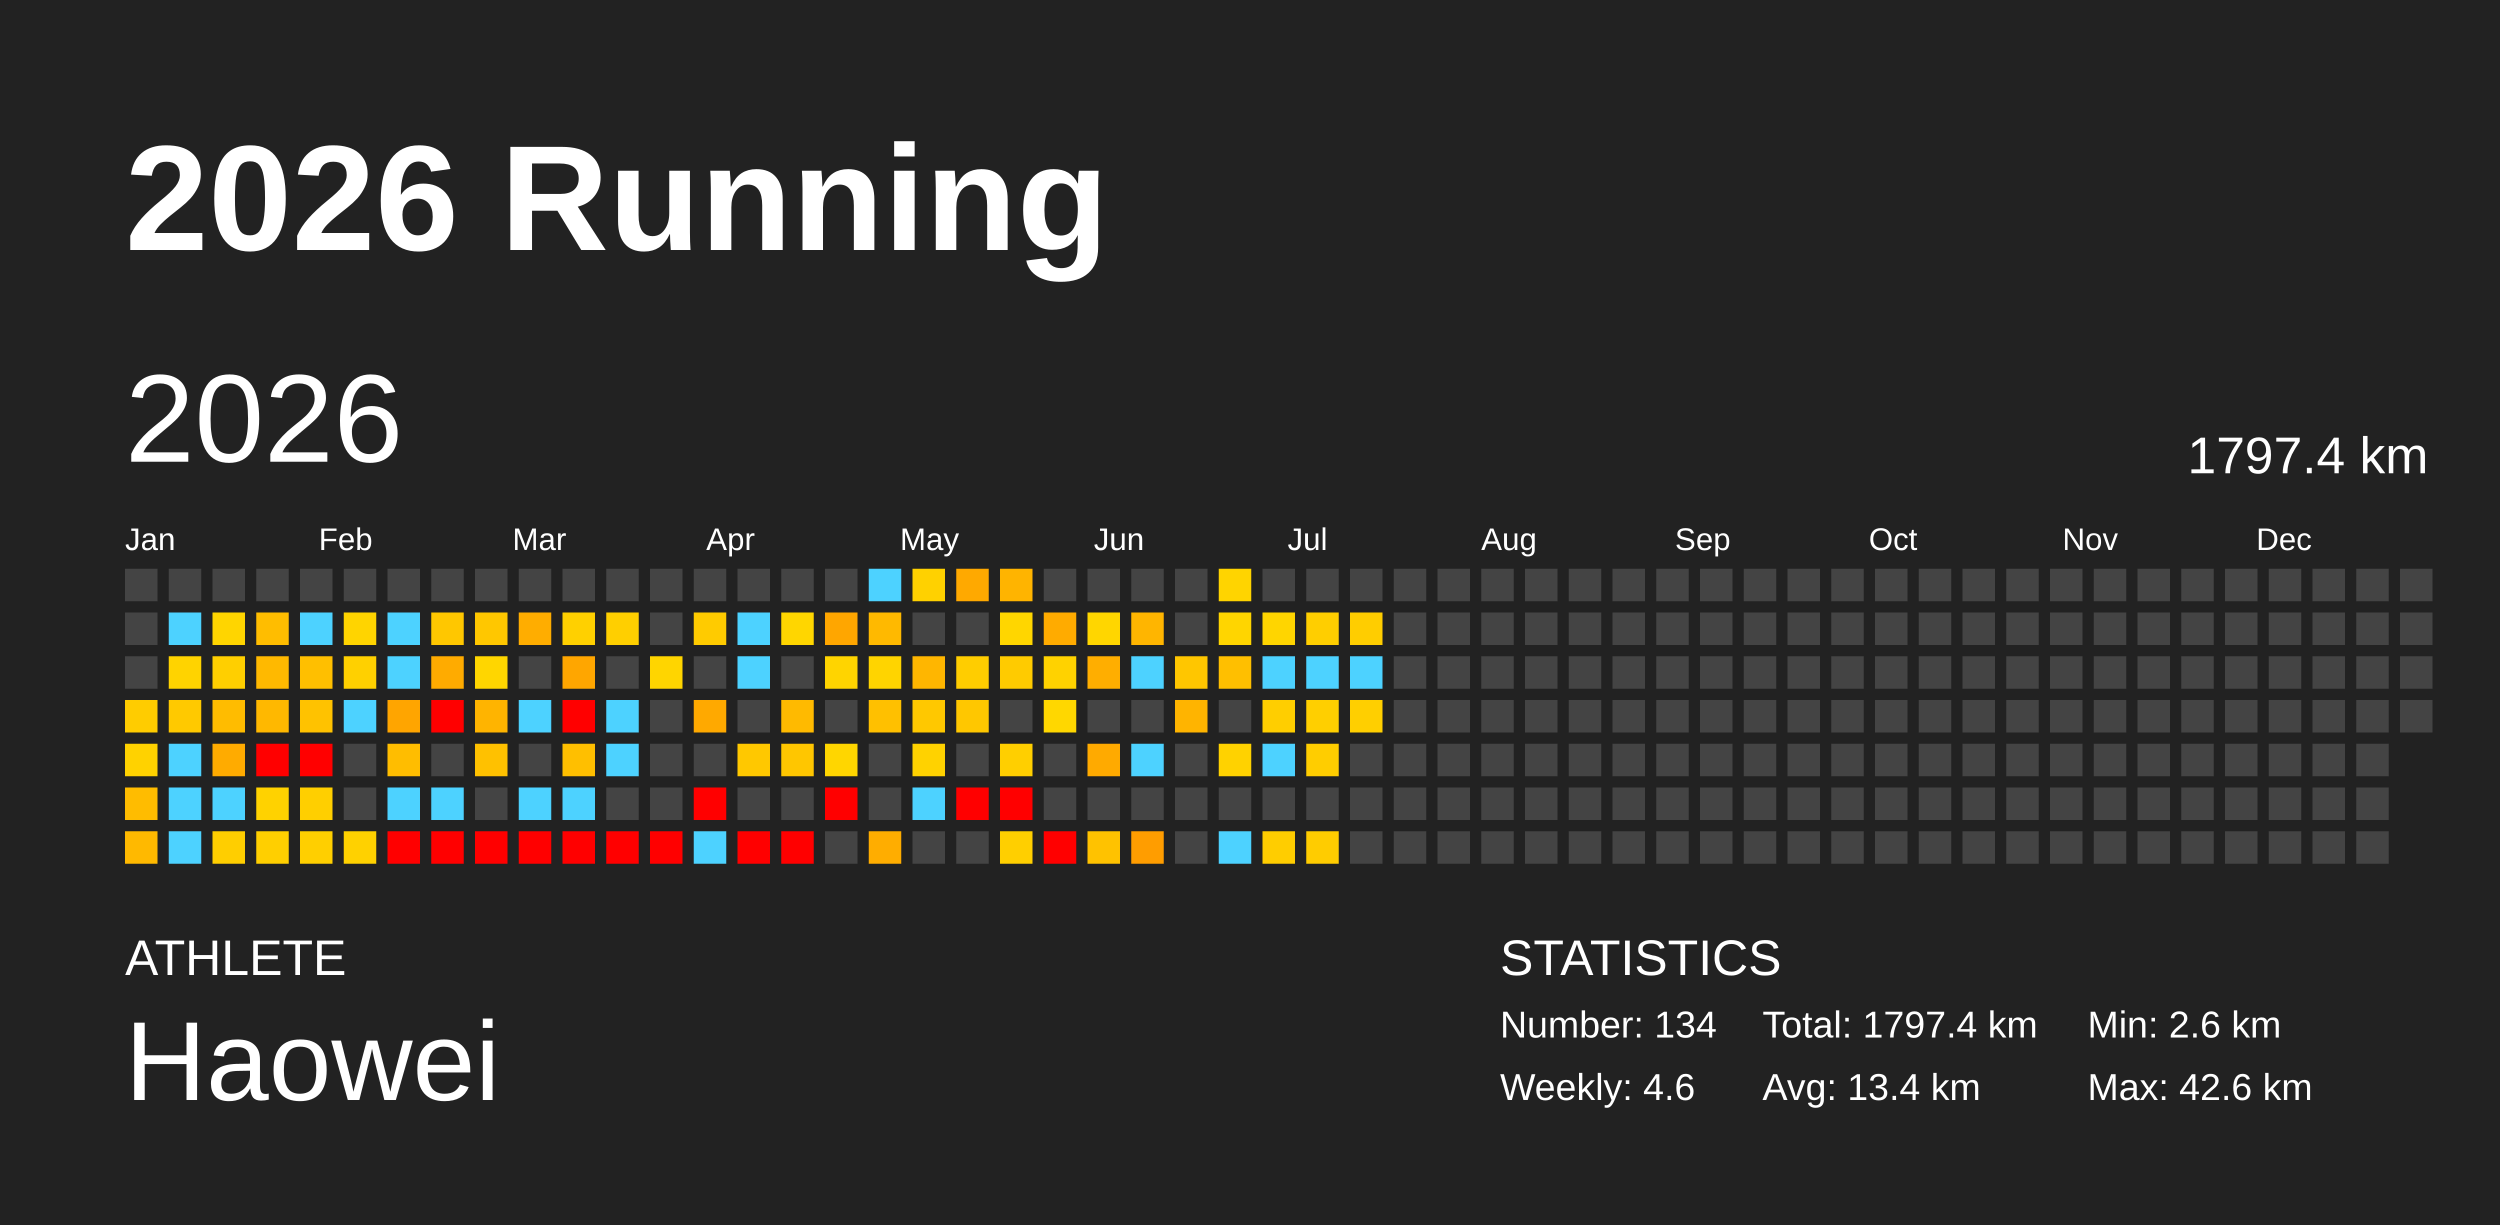
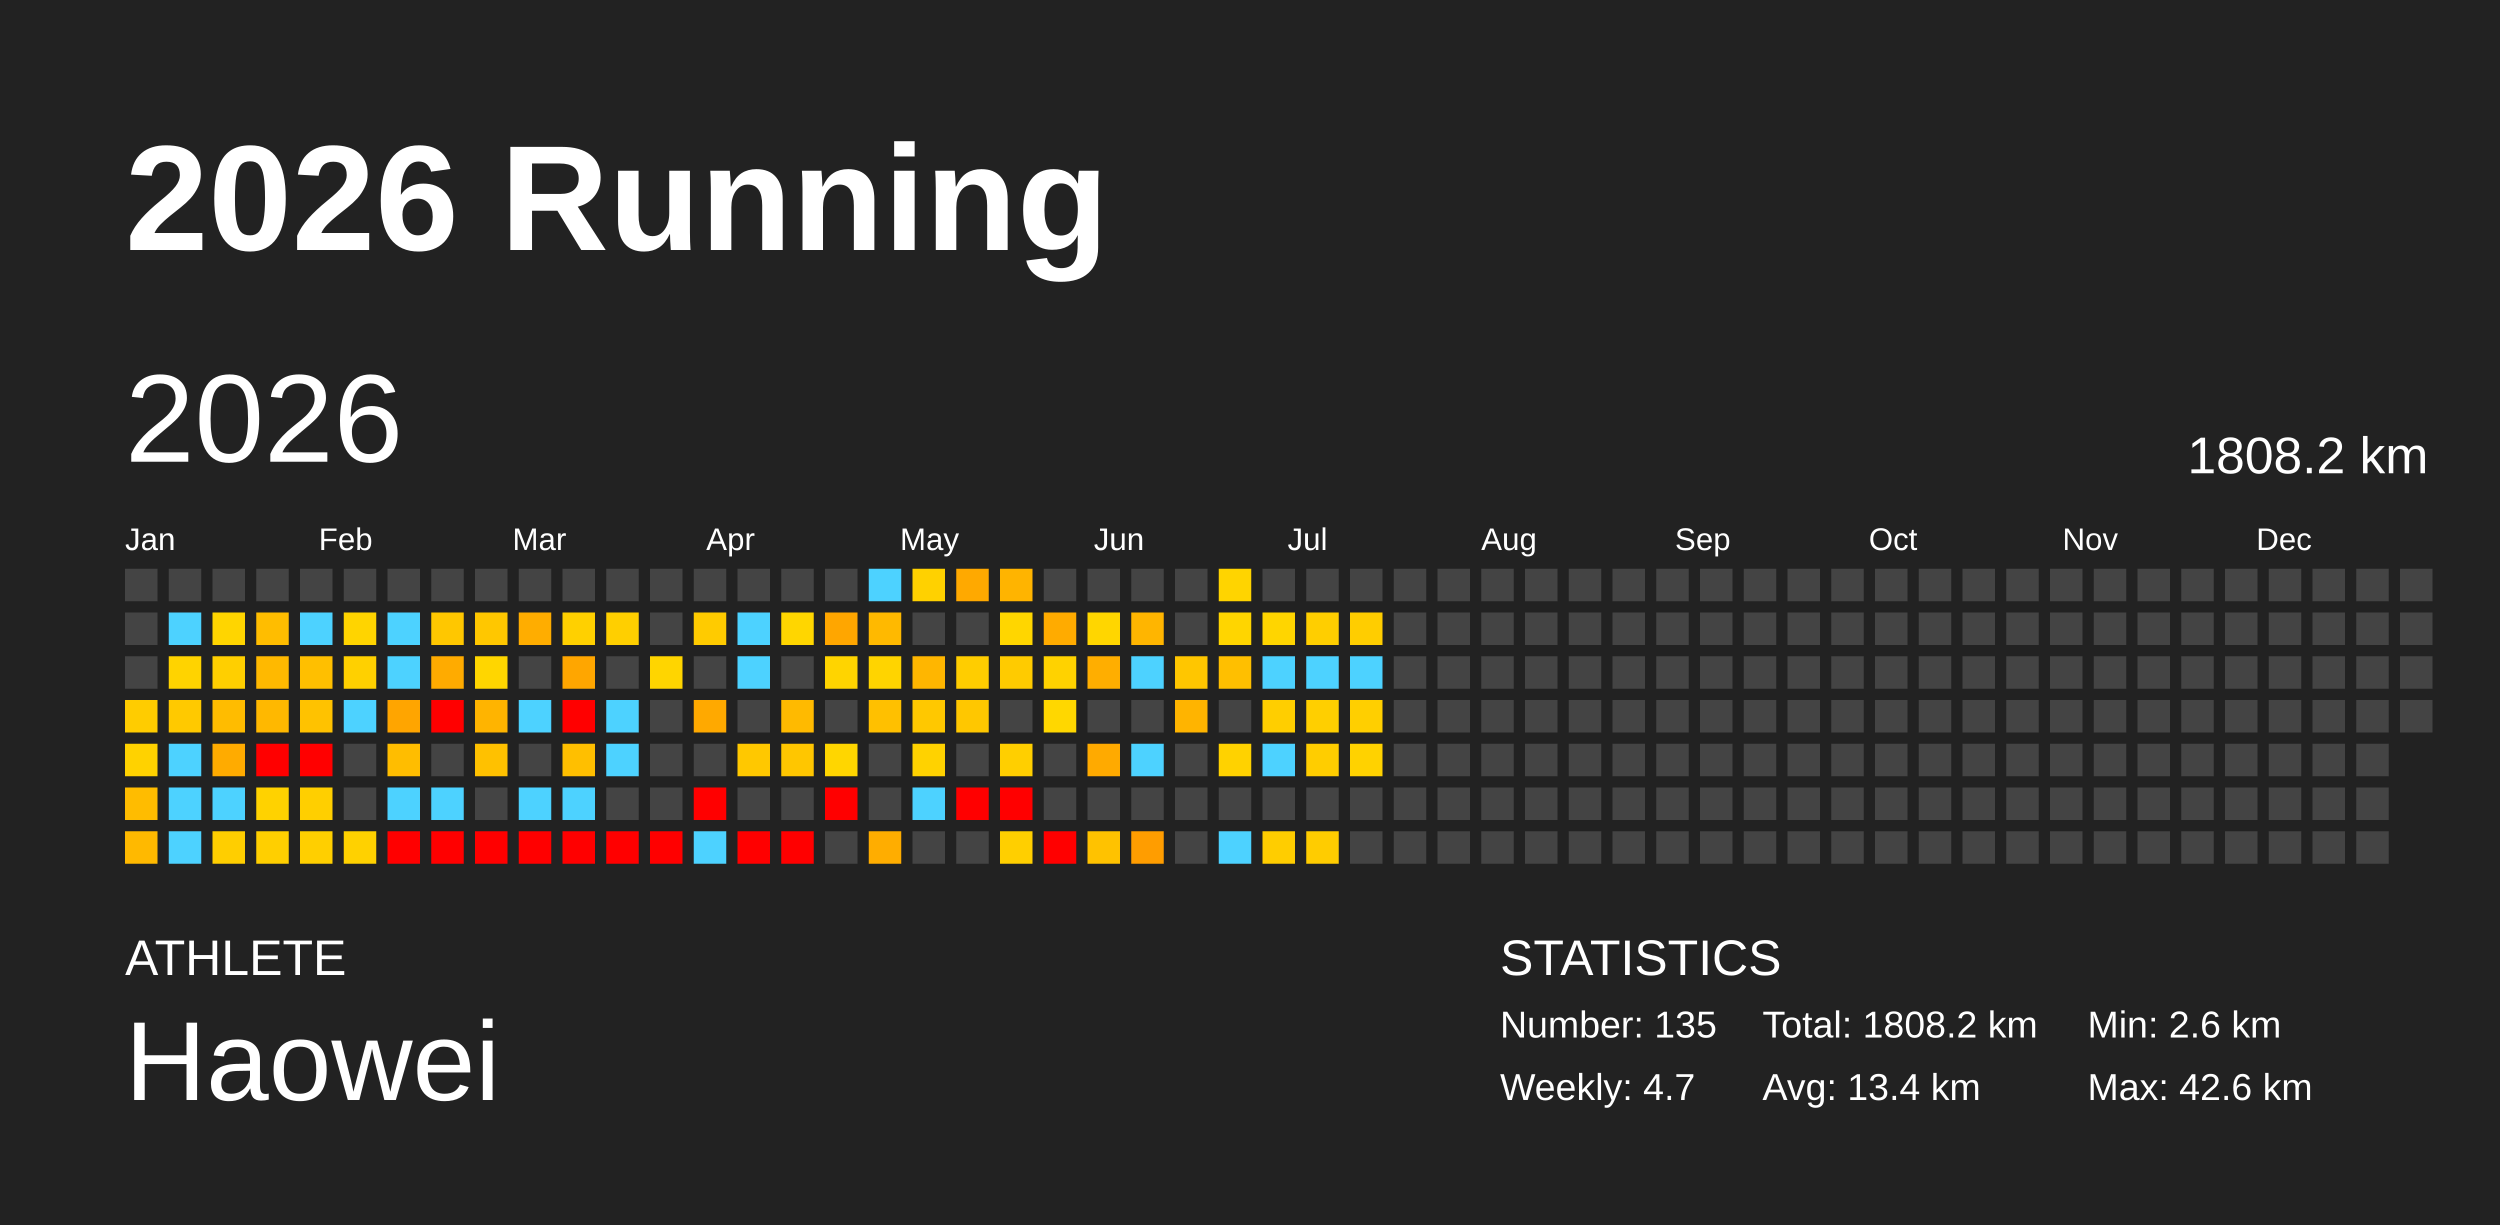
<svg xmlns="http://www.w3.org/2000/svg" baseProfile="full" height="98mm" version="1.1" viewBox="0,0,200,98" width="200mm">
  <defs />
  <rect fill="#222222" height="98" width="200" x="0" y="0" />
  <text fill="#FFFFFF" style="font-size:12px; font-family:Arial; font-weight:bold;" x="10" y="20">2026 Running</text>
  <text fill="#FFFFFF" style="font-size:4px; font-family:Arial" x="10" y="78">ATHLETE</text>
  <text fill="#FFFFFF" style="font-size:9px; font-family:Arial" x="10" y="88">Haowei</text>
  <text fill="#FFFFFF" style="font-size:4px; font-family:Arial" x="120" y="78">STATISTICS</text>
-   <text fill="#FFFFFF" style="font-size:3px; font-family:Arial" x="120" y="83">Number: 134</text>
-   <text fill="#FFFFFF" style="font-size:3px; font-family:Arial" x="120" y="88">Weekly: 4.6</text>
-   <text fill="#FFFFFF" style="font-size:3px; font-family:Arial" x="141" y="83">Total: 1797.4 km</text>
+   <text fill="#FFFFFF" style="font-size:3px; font-family:Arial" x="120" y="83">Number: 135</text>
+   <text fill="#FFFFFF" style="font-size:3px; font-family:Arial" x="120" y="88">Weekly: 4.7</text>
+   <text fill="#FFFFFF" style="font-size:3px; font-family:Arial" x="141" y="83">Total: 1808.2 km</text>
  <text fill="#FFFFFF" style="font-size:3px; font-family:Arial" x="141" y="88">Avg: 13.4 km</text>
  <text fill="#FFFFFF" style="font-size:3px; font-family:Arial" x="167" y="83">Min: 2.6 km</text>
  <text fill="#FFFFFF" style="font-size:3px; font-family:Arial" x="167" y="88">Max: 42.6 km</text>
  <text dominant-baseline="hanging" fill="#FFFFFF" style="font-size:10.0px; font-family:Arial;" x="10" y="30">2026</text>
-   <text dominant-baseline="hanging" fill="#FFFFFF" style="font-size:4.125px; font-family:Arial;" x="175" y="35">1797.4 km</text>
+   <text dominant-baseline="hanging" fill="#FFFFFF" style="font-size:4.125px; font-family:Arial;" x="175" y="35">1808.2 km</text>
  <text fill="#FFFFFF" style="font-size:2.5px; font-family:Arial" x="10.0" y="44">Jan</text>
  <text fill="#FFFFFF" style="font-size:2.5px; font-family:Arial" x="25.5" y="44">Feb</text>
  <text fill="#FFFFFF" style="font-size:2.5px; font-family:Arial" x="41.0" y="44">Mar</text>
  <text fill="#FFFFFF" style="font-size:2.5px; font-family:Arial" x="56.5" y="44">Apr</text>
  <text fill="#FFFFFF" style="font-size:2.5px; font-family:Arial" x="72.0" y="44">May</text>
  <text fill="#FFFFFF" style="font-size:2.5px; font-family:Arial" x="87.5" y="44">Jun</text>
  <text fill="#FFFFFF" style="font-size:2.5px; font-family:Arial" x="103.0" y="44">Jul</text>
  <text fill="#FFFFFF" style="font-size:2.5px; font-family:Arial" x="118.5" y="44">Aug</text>
  <text fill="#FFFFFF" style="font-size:2.5px; font-family:Arial" x="134.0" y="44">Sep</text>
  <text fill="#FFFFFF" style="font-size:2.5px; font-family:Arial" x="149.5" y="44">Oct</text>
  <text fill="#FFFFFF" style="font-size:2.5px; font-family:Arial" x="165.0" y="44">Nov</text>
  <text fill="#FFFFFF" style="font-size:2.5px; font-family:Arial" x="180.5" y="44">Dec</text>
  <rect fill="#444444" height="2.6" width="2.6" x="10.0" y="45.5" />
  <rect fill="#444444" height="2.6" width="2.6" x="10.0" y="49.0" />
  <rect fill="#444444" height="2.6" width="2.6" x="10.0" y="52.5" />
  <rect fill="#ffcc00" height="2.6" width="2.6" x="10.0" y="56.0" />
  <rect fill="#ffd200" height="2.6" width="2.6" x="10.0" y="59.5" />
  <rect fill="#ffbc00" height="2.6" width="2.6" x="10.0" y="63.0" />
  <rect fill="#ffb900" height="2.6" width="2.6" x="10.0" y="66.5" />
  <rect fill="#444444" height="2.6" width="2.6" x="13.5" y="45.5" />
  <rect fill="#4dd2ff" height="2.6" width="2.6" x="13.5" y="49.0" />
  <rect fill="#ffd300" height="2.6" width="2.6" x="13.5" y="52.5" />
  <rect fill="#ffc900" height="2.6" width="2.6" x="13.5" y="56.0" />
  <rect fill="#4dd2ff" height="2.6" width="2.6" x="13.5" y="59.5" />
  <rect fill="#4dd2ff" height="2.6" width="2.6" x="13.5" y="63.0" />
  <rect fill="#4dd2ff" height="2.6" width="2.6" x="13.5" y="66.5" />
  <rect fill="#444444" height="2.6" width="2.6" x="17.0" y="45.5" />
  <rect fill="#ffd500" height="2.6" width="2.6" x="17.0" y="49.0" />
  <rect fill="#ffcf00" height="2.6" width="2.6" x="17.0" y="52.5" />
  <rect fill="#ffbc00" height="2.6" width="2.6" x="17.0" y="56.0" />
  <rect fill="#ffab00" height="2.6" width="2.6" x="17.0" y="59.5" />
  <rect fill="#4dd2ff" height="2.6" width="2.6" x="17.0" y="63.0" />
  <rect fill="#ffce00" height="2.6" width="2.6" x="17.0" y="66.5" />
  <rect fill="#444444" height="2.6" width="2.6" x="20.5" y="45.5" />
  <rect fill="#ffbd00" height="2.6" width="2.6" x="20.5" y="49.0" />
  <rect fill="#ffb900" height="2.6" width="2.6" x="20.5" y="52.5" />
  <rect fill="#ffb800" height="2.6" width="2.6" x="20.5" y="56.0" />
  <rect fill="red" height="2.6" width="2.6" x="20.5" y="59.5" />
  <rect fill="#ffd200" height="2.6" width="2.6" x="20.5" y="63.0" />
  <rect fill="#ffcf00" height="2.6" width="2.6" x="20.5" y="66.5" />
  <rect fill="#444444" height="2.6" width="2.6" x="24.0" y="45.5" />
  <rect fill="#4dd2ff" height="2.6" width="2.6" x="24.0" y="49.0" />
  <rect fill="#ffbf00" height="2.6" width="2.6" x="24.0" y="52.5" />
  <rect fill="#ffc200" height="2.6" width="2.6" x="24.0" y="56.0" />
  <rect fill="red" height="2.6" width="2.6" x="24.0" y="59.5" />
  <rect fill="#ffcf00" height="2.6" width="2.6" x="24.0" y="63.0" />
  <rect fill="#ffcf00" height="2.6" width="2.6" x="24.0" y="66.5" />
  <rect fill="#444444" height="2.6" width="2.6" x="27.5" y="45.5" />
  <rect fill="#ffd400" height="2.6" width="2.6" x="27.5" y="49.0" />
  <rect fill="#ffd000" height="2.6" width="2.6" x="27.5" y="52.5" />
  <rect fill="#4dd2ff" height="2.6" width="2.6" x="27.5" y="56.0" />
  <rect fill="#444444" height="2.6" width="2.6" x="27.5" y="59.5" />
  <rect fill="#444444" height="2.6" width="2.6" x="27.5" y="63.0" />
  <rect fill="#ffd100" height="2.6" width="2.6" x="27.5" y="66.5" />
  <rect fill="#444444" height="2.6" width="2.6" x="31.0" y="45.5" />
  <rect fill="#4dd2ff" height="2.6" width="2.6" x="31.0" y="49.0" />
  <rect fill="#4dd2ff" height="2.6" width="2.6" x="31.0" y="52.5" />
  <rect fill="#ffa500" height="2.6" width="2.6" x="31.0" y="56.0" />
  <rect fill="#ffbd00" height="2.6" width="2.6" x="31.0" y="59.5" />
  <rect fill="#4dd2ff" height="2.6" width="2.6" x="31.0" y="63.0" />
  <rect fill="red" height="2.6" width="2.6" x="31.0" y="66.5" />
  <rect fill="#444444" height="2.6" width="2.6" x="34.5" y="45.5" />
  <rect fill="#ffc700" height="2.6" width="2.6" x="34.5" y="49.0" />
  <rect fill="#ffab00" height="2.6" width="2.6" x="34.5" y="52.5" />
  <rect fill="red" height="2.6" width="2.6" x="34.5" y="56.0" />
  <rect fill="#444444" height="2.6" width="2.6" x="34.5" y="59.5" />
  <rect fill="#4dd2ff" height="2.6" width="2.6" x="34.5" y="63.0" />
  <rect fill="red" height="2.6" width="2.6" x="34.5" y="66.5" />
  <rect fill="#444444" height="2.6" width="2.6" x="38.0" y="45.5" />
  <rect fill="#ffc700" height="2.6" width="2.6" x="38.0" y="49.0" />
  <rect fill="#ffd600" height="2.6" width="2.6" x="38.0" y="52.5" />
  <rect fill="#ffb400" height="2.6" width="2.6" x="38.0" y="56.0" />
  <rect fill="#ffc100" height="2.6" width="2.6" x="38.0" y="59.5" />
  <rect fill="#444444" height="2.6" width="2.6" x="38.0" y="63.0" />
  <rect fill="red" height="2.6" width="2.6" x="38.0" y="66.5" />
  <rect fill="#444444" height="2.6" width="2.6" x="41.5" y="45.5" />
  <rect fill="#ffad00" height="2.6" width="2.6" x="41.5" y="49.0" />
  <rect fill="#444444" height="2.6" width="2.6" x="41.5" y="52.5" />
  <rect fill="#4dd2ff" height="2.6" width="2.6" x="41.5" y="56.0" />
  <rect fill="#444444" height="2.6" width="2.6" x="41.5" y="59.5" />
  <rect fill="#4dd2ff" height="2.6" width="2.6" x="41.5" y="63.0" />
  <rect fill="red" height="2.6" width="2.6" x="41.5" y="66.5" />
  <rect fill="#444444" height="2.6" width="2.6" x="45.0" y="45.5" />
  <rect fill="#ffd000" height="2.6" width="2.6" x="45.0" y="49.0" />
  <rect fill="#ffa600" height="2.6" width="2.6" x="45.0" y="52.5" />
  <rect fill="red" height="2.6" width="2.6" x="45.0" y="56.0" />
  <rect fill="#ffbf00" height="2.6" width="2.6" x="45.0" y="59.5" />
  <rect fill="#4dd2ff" height="2.6" width="2.6" x="45.0" y="63.0" />
  <rect fill="red" height="2.6" width="2.6" x="45.0" y="66.5" />
  <rect fill="#444444" height="2.6" width="2.6" x="48.5" y="45.5" />
  <rect fill="#ffcf00" height="2.6" width="2.6" x="48.5" y="49.0" />
  <rect fill="#444444" height="2.6" width="2.6" x="48.5" y="52.5" />
  <rect fill="#4dd2ff" height="2.6" width="2.6" x="48.5" y="56.0" />
  <rect fill="#4dd2ff" height="2.6" width="2.6" x="48.5" y="59.5" />
  <rect fill="#444444" height="2.6" width="2.6" x="48.5" y="63.0" />
  <rect fill="red" height="2.6" width="2.6" x="48.5" y="66.5" />
  <rect fill="#444444" height="2.6" width="2.6" x="52.0" y="45.5" />
  <rect fill="#444444" height="2.6" width="2.6" x="52.0" y="49.0" />
  <rect fill="#ffd500" height="2.6" width="2.6" x="52.0" y="52.5" />
  <rect fill="#444444" height="2.6" width="2.6" x="52.0" y="56.0" />
  <rect fill="#444444" height="2.6" width="2.6" x="52.0" y="59.5" />
  <rect fill="#444444" height="2.6" width="2.6" x="52.0" y="63.0" />
  <rect fill="red" height="2.6" width="2.6" x="52.0" y="66.5" />
  <rect fill="#444444" height="2.6" width="2.6" x="55.5" y="45.5" />
  <rect fill="#ffcb00" height="2.6" width="2.6" x="55.5" y="49.0" />
  <rect fill="#444444" height="2.6" width="2.6" x="55.5" y="52.5" />
  <rect fill="#ffa900" height="2.6" width="2.6" x="55.5" y="56.0" />
  <rect fill="#444444" height="2.6" width="2.6" x="55.5" y="59.5" />
  <rect fill="red" height="2.6" width="2.6" x="55.5" y="63.0" />
  <rect fill="#4dd2ff" height="2.6" width="2.6" x="55.5" y="66.5" />
  <rect fill="#444444" height="2.6" width="2.6" x="59.0" y="45.5" />
  <rect fill="#4dd2ff" height="2.6" width="2.6" x="59.0" y="49.0" />
  <rect fill="#4dd2ff" height="2.6" width="2.6" x="59.0" y="52.5" />
  <rect fill="#444444" height="2.6" width="2.6" x="59.0" y="56.0" />
  <rect fill="#ffc800" height="2.6" width="2.6" x="59.0" y="59.5" />
  <rect fill="#444444" height="2.6" width="2.6" x="59.0" y="63.0" />
  <rect fill="red" height="2.6" width="2.6" x="59.0" y="66.5" />
  <rect fill="#444444" height="2.6" width="2.6" x="62.5" y="45.5" />
  <rect fill="#ffd600" height="2.6" width="2.6" x="62.5" y="49.0" />
  <rect fill="#444444" height="2.6" width="2.6" x="62.5" y="52.5" />
  <rect fill="#ffba00" height="2.6" width="2.6" x="62.5" y="56.0" />
  <rect fill="#ffc600" height="2.6" width="2.6" x="62.5" y="59.5" />
  <rect fill="#444444" height="2.6" width="2.6" x="62.5" y="63.0" />
  <rect fill="red" height="2.6" width="2.6" x="62.5" y="66.5" />
  <rect fill="#444444" height="2.6" width="2.6" x="66.0" y="45.5" />
  <rect fill="#ffa600" height="2.6" width="2.6" x="66.0" y="49.0" />
  <rect fill="#ffd400" height="2.6" width="2.6" x="66.0" y="52.5" />
  <rect fill="#444444" height="2.6" width="2.6" x="66.0" y="56.0" />
  <rect fill="#ffd600" height="2.6" width="2.6" x="66.0" y="59.5" />
  <rect fill="red" height="2.6" width="2.6" x="66.0" y="63.0" />
  <rect fill="#444444" height="2.6" width="2.6" x="66.0" y="66.5" />
  <rect fill="#4dd2ff" height="2.6" width="2.6" x="69.5" y="45.5" />
  <rect fill="#ffb900" height="2.6" width="2.6" x="69.5" y="49.0" />
  <rect fill="#ffd400" height="2.6" width="2.6" x="69.5" y="52.5" />
  <rect fill="#ffc000" height="2.6" width="2.6" x="69.5" y="56.0" />
  <rect fill="#444444" height="2.6" width="2.6" x="69.5" y="59.5" />
  <rect fill="#444444" height="2.6" width="2.6" x="69.5" y="63.0" />
  <rect fill="#ffad00" height="2.6" width="2.6" x="69.5" y="66.5" />
  <rect fill="#ffd100" height="2.6" width="2.6" x="73.0" y="45.5" />
  <rect fill="#444444" height="2.6" width="2.6" x="73.0" y="49.0" />
  <rect fill="#ffb600" height="2.6" width="2.6" x="73.0" y="52.5" />
  <rect fill="#ffc800" height="2.6" width="2.6" x="73.0" y="56.0" />
  <rect fill="#ffd200" height="2.6" width="2.6" x="73.0" y="59.5" />
  <rect fill="#4dd2ff" height="2.6" width="2.6" x="73.0" y="63.0" />
  <rect fill="#444444" height="2.6" width="2.6" x="73.0" y="66.5" />
  <rect fill="#ffa900" height="2.6" width="2.6" x="76.5" y="45.5" />
  <rect fill="#444444" height="2.6" width="2.6" x="76.5" y="49.0" />
  <rect fill="#ffcd00" height="2.6" width="2.6" x="76.5" y="52.5" />
  <rect fill="#ffc700" height="2.6" width="2.6" x="76.5" y="56.0" />
  <rect fill="#444444" height="2.6" width="2.6" x="76.5" y="59.5" />
  <rect fill="red" height="2.6" width="2.6" x="76.5" y="63.0" />
  <rect fill="#444444" height="2.6" width="2.6" x="76.5" y="66.5" />
  <rect fill="#ffb400" height="2.6" width="2.6" x="80.0" y="45.5" />
  <rect fill="#ffd600" height="2.6" width="2.6" x="80.0" y="49.0" />
  <rect fill="#ffcb00" height="2.6" width="2.6" x="80.0" y="52.5" />
  <rect fill="#444444" height="2.6" width="2.6" x="80.0" y="56.0" />
  <rect fill="#ffcf00" height="2.6" width="2.6" x="80.0" y="59.5" />
  <rect fill="red" height="2.6" width="2.6" x="80.0" y="63.0" />
  <rect fill="#ffcf00" height="2.6" width="2.6" x="80.0" y="66.5" />
  <rect fill="#444444" height="2.6" width="2.6" x="83.5" y="45.5" />
  <rect fill="#ffab00" height="2.6" width="2.6" x="83.5" y="49.0" />
  <rect fill="#ffd200" height="2.6" width="2.6" x="83.5" y="52.5" />
  <rect fill="#ffd700" height="2.6" width="2.6" x="83.5" y="56.0" />
  <rect fill="#444444" height="2.6" width="2.6" x="83.5" y="59.5" />
  <rect fill="#444444" height="2.6" width="2.6" x="83.5" y="63.0" />
  <rect fill="red" height="2.6" width="2.6" x="83.5" y="66.5" />
  <rect fill="#444444" height="2.6" width="2.6" x="87.0" y="45.5" />
  <rect fill="#ffd600" height="2.6" width="2.6" x="87.0" y="49.0" />
  <rect fill="#ffae00" height="2.6" width="2.6" x="87.0" y="52.5" />
  <rect fill="#444444" height="2.6" width="2.6" x="87.0" y="56.0" />
  <rect fill="#ffaa00" height="2.6" width="2.6" x="87.0" y="59.5" />
  <rect fill="#444444" height="2.6" width="2.6" x="87.0" y="63.0" />
  <rect fill="#ffc200" height="2.6" width="2.6" x="87.0" y="66.5" />
  <rect fill="#444444" height="2.6" width="2.6" x="90.5" y="45.5" />
  <rect fill="#ffb500" height="2.6" width="2.6" x="90.5" y="49.0" />
  <rect fill="#4dd2ff" height="2.6" width="2.6" x="90.5" y="52.5" />
  <rect fill="#444444" height="2.6" width="2.6" x="90.5" y="56.0" />
  <rect fill="#4dd2ff" height="2.6" width="2.6" x="90.5" y="59.5" />
  <rect fill="#444444" height="2.6" width="2.6" x="90.5" y="63.0" />
  <rect fill="#ff9d00" height="2.6" width="2.6" x="90.5" y="66.5" />
  <rect fill="#444444" height="2.6" width="2.6" x="94.0" y="45.5" />
  <rect fill="#444444" height="2.6" width="2.6" x="94.0" y="49.0" />
  <rect fill="#ffc600" height="2.6" width="2.6" x="94.0" y="52.5" />
  <rect fill="#ffb400" height="2.6" width="2.6" x="94.0" y="56.0" />
  <rect fill="#444444" height="2.6" width="2.6" x="94.0" y="59.5" />
  <rect fill="#444444" height="2.6" width="2.6" x="94.0" y="63.0" />
  <rect fill="#444444" height="2.6" width="2.6" x="94.0" y="66.5" />
  <rect fill="#ffd400" height="2.6" width="2.6" x="97.5" y="45.5" />
  <rect fill="#ffd500" height="2.6" width="2.6" x="97.5" y="49.0" />
  <rect fill="#ffbf00" height="2.6" width="2.6" x="97.5" y="52.5" />
  <rect fill="#444444" height="2.6" width="2.6" x="97.5" y="56.0" />
  <rect fill="#ffd200" height="2.6" width="2.6" x="97.5" y="59.5" />
  <rect fill="#444444" height="2.6" width="2.6" x="97.5" y="63.0" />
  <rect fill="#4dd2ff" height="2.6" width="2.6" x="97.5" y="66.5" />
  <rect fill="#444444" height="2.6" width="2.6" x="101.0" y="45.5" />
  <rect fill="#ffd500" height="2.6" width="2.6" x="101.0" y="49.0" />
  <rect fill="#4dd2ff" height="2.6" width="2.6" x="101.0" y="52.5" />
  <rect fill="#ffce00" height="2.6" width="2.6" x="101.0" y="56.0" />
  <rect fill="#4dd2ff" height="2.6" width="2.6" x="101.0" y="59.5" />
  <rect fill="#444444" height="2.6" width="2.6" x="101.0" y="63.0" />
  <rect fill="#ffcd00" height="2.6" width="2.6" x="101.0" y="66.5" />
  <rect fill="#444444" height="2.6" width="2.6" x="104.5" y="45.5" />
  <rect fill="#ffce00" height="2.6" width="2.6" x="104.5" y="49.0" />
  <rect fill="#4dd2ff" height="2.6" width="2.6" x="104.5" y="52.5" />
  <rect fill="#ffcf00" height="2.6" width="2.6" x="104.5" y="56.0" />
  <rect fill="#ffcd00" height="2.6" width="2.6" x="104.5" y="59.5" />
  <rect fill="#444444" height="2.6" width="2.6" x="104.5" y="63.0" />
  <rect fill="#ffcc00" height="2.6" width="2.6" x="104.5" y="66.5" />
  <rect fill="#444444" height="2.6" width="2.6" x="108.0" y="45.5" />
  <rect fill="#ffcd00" height="2.6" width="2.6" x="108.0" y="49.0" />
  <rect fill="#4dd2ff" height="2.6" width="2.6" x="108.0" y="52.5" />
  <rect fill="#ffcf00" height="2.6" width="2.6" x="108.0" y="56.0" />
-   <rect fill="#444444" height="2.6" width="2.6" x="108.0" y="59.5" />
+   <rect fill="#ffd200" height="2.6" width="2.6" x="108.0" y="59.5" />
  <rect fill="#444444" height="2.6" width="2.6" x="108.0" y="63.0" />
  <rect fill="#444444" height="2.6" width="2.6" x="108.0" y="66.5" />
  <rect fill="#444444" height="2.6" width="2.6" x="111.5" y="45.5" />
  <rect fill="#444444" height="2.6" width="2.6" x="111.5" y="49.0" />
  <rect fill="#444444" height="2.6" width="2.6" x="111.5" y="52.5" />
  <rect fill="#444444" height="2.6" width="2.6" x="111.5" y="56.0" />
  <rect fill="#444444" height="2.6" width="2.6" x="111.5" y="59.5" />
  <rect fill="#444444" height="2.6" width="2.6" x="111.5" y="63.0" />
  <rect fill="#444444" height="2.6" width="2.6" x="111.5" y="66.5" />
  <rect fill="#444444" height="2.6" width="2.6" x="115.0" y="45.5" />
  <rect fill="#444444" height="2.6" width="2.6" x="115.0" y="49.0" />
  <rect fill="#444444" height="2.6" width="2.6" x="115.0" y="52.5" />
  <rect fill="#444444" height="2.6" width="2.6" x="115.0" y="56.0" />
  <rect fill="#444444" height="2.6" width="2.6" x="115.0" y="59.5" />
  <rect fill="#444444" height="2.6" width="2.6" x="115.0" y="63.0" />
  <rect fill="#444444" height="2.6" width="2.6" x="115.0" y="66.5" />
  <rect fill="#444444" height="2.6" width="2.6" x="118.5" y="45.5" />
  <rect fill="#444444" height="2.6" width="2.6" x="118.5" y="49.0" />
  <rect fill="#444444" height="2.6" width="2.6" x="118.5" y="52.5" />
  <rect fill="#444444" height="2.6" width="2.6" x="118.5" y="56.0" />
  <rect fill="#444444" height="2.6" width="2.6" x="118.5" y="59.5" />
  <rect fill="#444444" height="2.6" width="2.6" x="118.5" y="63.0" />
  <rect fill="#444444" height="2.6" width="2.6" x="118.5" y="66.5" />
  <rect fill="#444444" height="2.6" width="2.6" x="122.0" y="45.5" />
  <rect fill="#444444" height="2.6" width="2.6" x="122.0" y="49.0" />
  <rect fill="#444444" height="2.6" width="2.6" x="122.0" y="52.5" />
  <rect fill="#444444" height="2.6" width="2.6" x="122.0" y="56.0" />
  <rect fill="#444444" height="2.6" width="2.6" x="122.0" y="59.5" />
  <rect fill="#444444" height="2.6" width="2.6" x="122.0" y="63.0" />
  <rect fill="#444444" height="2.6" width="2.6" x="122.0" y="66.5" />
  <rect fill="#444444" height="2.6" width="2.6" x="125.5" y="45.5" />
  <rect fill="#444444" height="2.6" width="2.6" x="125.5" y="49.0" />
  <rect fill="#444444" height="2.6" width="2.6" x="125.5" y="52.5" />
  <rect fill="#444444" height="2.6" width="2.6" x="125.5" y="56.0" />
  <rect fill="#444444" height="2.6" width="2.6" x="125.5" y="59.5" />
  <rect fill="#444444" height="2.6" width="2.6" x="125.5" y="63.0" />
  <rect fill="#444444" height="2.6" width="2.6" x="125.5" y="66.5" />
  <rect fill="#444444" height="2.6" width="2.6" x="129.0" y="45.5" />
  <rect fill="#444444" height="2.6" width="2.6" x="129.0" y="49.0" />
  <rect fill="#444444" height="2.6" width="2.6" x="129.0" y="52.5" />
  <rect fill="#444444" height="2.6" width="2.6" x="129.0" y="56.0" />
  <rect fill="#444444" height="2.6" width="2.6" x="129.0" y="59.5" />
  <rect fill="#444444" height="2.6" width="2.6" x="129.0" y="63.0" />
  <rect fill="#444444" height="2.6" width="2.6" x="129.0" y="66.5" />
  <rect fill="#444444" height="2.6" width="2.6" x="132.5" y="45.5" />
  <rect fill="#444444" height="2.6" width="2.6" x="132.5" y="49.0" />
  <rect fill="#444444" height="2.6" width="2.6" x="132.5" y="52.5" />
  <rect fill="#444444" height="2.6" width="2.6" x="132.5" y="56.0" />
  <rect fill="#444444" height="2.6" width="2.6" x="132.5" y="59.5" />
  <rect fill="#444444" height="2.6" width="2.6" x="132.5" y="63.0" />
  <rect fill="#444444" height="2.6" width="2.6" x="132.5" y="66.5" />
  <rect fill="#444444" height="2.6" width="2.6" x="136.0" y="45.5" />
  <rect fill="#444444" height="2.6" width="2.6" x="136.0" y="49.0" />
  <rect fill="#444444" height="2.6" width="2.6" x="136.0" y="52.5" />
  <rect fill="#444444" height="2.6" width="2.6" x="136.0" y="56.0" />
  <rect fill="#444444" height="2.6" width="2.6" x="136.0" y="59.5" />
  <rect fill="#444444" height="2.6" width="2.6" x="136.0" y="63.0" />
  <rect fill="#444444" height="2.6" width="2.6" x="136.0" y="66.5" />
  <rect fill="#444444" height="2.6" width="2.6" x="139.5" y="45.5" />
  <rect fill="#444444" height="2.6" width="2.6" x="139.5" y="49.0" />
  <rect fill="#444444" height="2.6" width="2.6" x="139.5" y="52.5" />
  <rect fill="#444444" height="2.6" width="2.6" x="139.5" y="56.0" />
  <rect fill="#444444" height="2.6" width="2.6" x="139.5" y="59.5" />
  <rect fill="#444444" height="2.6" width="2.6" x="139.5" y="63.0" />
  <rect fill="#444444" height="2.6" width="2.6" x="139.5" y="66.5" />
  <rect fill="#444444" height="2.6" width="2.6" x="143.0" y="45.5" />
  <rect fill="#444444" height="2.6" width="2.6" x="143.0" y="49.0" />
  <rect fill="#444444" height="2.6" width="2.6" x="143.0" y="52.5" />
  <rect fill="#444444" height="2.6" width="2.6" x="143.0" y="56.0" />
  <rect fill="#444444" height="2.6" width="2.6" x="143.0" y="59.5" />
  <rect fill="#444444" height="2.6" width="2.6" x="143.0" y="63.0" />
  <rect fill="#444444" height="2.6" width="2.6" x="143.0" y="66.5" />
  <rect fill="#444444" height="2.6" width="2.6" x="146.5" y="45.5" />
  <rect fill="#444444" height="2.6" width="2.6" x="146.5" y="49.0" />
  <rect fill="#444444" height="2.6" width="2.6" x="146.5" y="52.5" />
  <rect fill="#444444" height="2.6" width="2.6" x="146.5" y="56.0" />
  <rect fill="#444444" height="2.6" width="2.6" x="146.5" y="59.5" />
  <rect fill="#444444" height="2.6" width="2.6" x="146.5" y="63.0" />
  <rect fill="#444444" height="2.6" width="2.6" x="146.5" y="66.5" />
  <rect fill="#444444" height="2.6" width="2.6" x="150.0" y="45.5" />
  <rect fill="#444444" height="2.6" width="2.6" x="150.0" y="49.0" />
  <rect fill="#444444" height="2.6" width="2.6" x="150.0" y="52.5" />
  <rect fill="#444444" height="2.6" width="2.6" x="150.0" y="56.0" />
  <rect fill="#444444" height="2.6" width="2.6" x="150.0" y="59.5" />
  <rect fill="#444444" height="2.6" width="2.6" x="150.0" y="63.0" />
  <rect fill="#444444" height="2.6" width="2.6" x="150.0" y="66.5" />
  <rect fill="#444444" height="2.6" width="2.6" x="153.5" y="45.5" />
  <rect fill="#444444" height="2.6" width="2.6" x="153.5" y="49.0" />
  <rect fill="#444444" height="2.6" width="2.6" x="153.5" y="52.5" />
  <rect fill="#444444" height="2.6" width="2.6" x="153.5" y="56.0" />
  <rect fill="#444444" height="2.6" width="2.6" x="153.5" y="59.5" />
  <rect fill="#444444" height="2.6" width="2.6" x="153.5" y="63.0" />
  <rect fill="#444444" height="2.6" width="2.6" x="153.5" y="66.5" />
  <rect fill="#444444" height="2.6" width="2.6" x="157.0" y="45.5" />
  <rect fill="#444444" height="2.6" width="2.6" x="157.0" y="49.0" />
  <rect fill="#444444" height="2.6" width="2.6" x="157.0" y="52.5" />
  <rect fill="#444444" height="2.6" width="2.6" x="157.0" y="56.0" />
  <rect fill="#444444" height="2.6" width="2.6" x="157.0" y="59.5" />
  <rect fill="#444444" height="2.6" width="2.6" x="157.0" y="63.0" />
  <rect fill="#444444" height="2.6" width="2.6" x="157.0" y="66.5" />
  <rect fill="#444444" height="2.6" width="2.6" x="160.5" y="45.5" />
  <rect fill="#444444" height="2.6" width="2.6" x="160.5" y="49.0" />
  <rect fill="#444444" height="2.6" width="2.6" x="160.5" y="52.5" />
  <rect fill="#444444" height="2.6" width="2.6" x="160.5" y="56.0" />
  <rect fill="#444444" height="2.6" width="2.6" x="160.5" y="59.5" />
  <rect fill="#444444" height="2.6" width="2.6" x="160.5" y="63.0" />
  <rect fill="#444444" height="2.6" width="2.6" x="160.5" y="66.5" />
  <rect fill="#444444" height="2.6" width="2.6" x="164.0" y="45.5" />
  <rect fill="#444444" height="2.6" width="2.6" x="164.0" y="49.0" />
  <rect fill="#444444" height="2.6" width="2.6" x="164.0" y="52.5" />
  <rect fill="#444444" height="2.6" width="2.6" x="164.0" y="56.0" />
  <rect fill="#444444" height="2.6" width="2.6" x="164.0" y="59.5" />
  <rect fill="#444444" height="2.6" width="2.6" x="164.0" y="63.0" />
  <rect fill="#444444" height="2.6" width="2.6" x="164.0" y="66.5" />
  <rect fill="#444444" height="2.6" width="2.6" x="167.5" y="45.5" />
  <rect fill="#444444" height="2.6" width="2.6" x="167.5" y="49.0" />
  <rect fill="#444444" height="2.6" width="2.6" x="167.5" y="52.5" />
  <rect fill="#444444" height="2.6" width="2.6" x="167.5" y="56.0" />
  <rect fill="#444444" height="2.6" width="2.6" x="167.5" y="59.5" />
  <rect fill="#444444" height="2.6" width="2.6" x="167.5" y="63.0" />
  <rect fill="#444444" height="2.6" width="2.6" x="167.5" y="66.5" />
  <rect fill="#444444" height="2.6" width="2.6" x="171.0" y="45.5" />
  <rect fill="#444444" height="2.6" width="2.6" x="171.0" y="49.0" />
  <rect fill="#444444" height="2.6" width="2.6" x="171.0" y="52.5" />
  <rect fill="#444444" height="2.6" width="2.6" x="171.0" y="56.0" />
  <rect fill="#444444" height="2.6" width="2.6" x="171.0" y="59.5" />
  <rect fill="#444444" height="2.6" width="2.6" x="171.0" y="63.0" />
  <rect fill="#444444" height="2.6" width="2.6" x="171.0" y="66.5" />
  <rect fill="#444444" height="2.6" width="2.6" x="174.5" y="45.5" />
  <rect fill="#444444" height="2.6" width="2.6" x="174.5" y="49.0" />
  <rect fill="#444444" height="2.6" width="2.6" x="174.5" y="52.5" />
  <rect fill="#444444" height="2.6" width="2.6" x="174.5" y="56.0" />
  <rect fill="#444444" height="2.6" width="2.6" x="174.5" y="59.5" />
  <rect fill="#444444" height="2.6" width="2.6" x="174.5" y="63.0" />
  <rect fill="#444444" height="2.6" width="2.6" x="174.5" y="66.5" />
  <rect fill="#444444" height="2.6" width="2.6" x="178.0" y="45.5" />
  <rect fill="#444444" height="2.6" width="2.6" x="178.0" y="49.0" />
  <rect fill="#444444" height="2.6" width="2.6" x="178.0" y="52.5" />
  <rect fill="#444444" height="2.6" width="2.6" x="178.0" y="56.0" />
  <rect fill="#444444" height="2.6" width="2.6" x="178.0" y="59.5" />
  <rect fill="#444444" height="2.6" width="2.6" x="178.0" y="63.0" />
  <rect fill="#444444" height="2.6" width="2.6" x="178.0" y="66.5" />
  <rect fill="#444444" height="2.6" width="2.6" x="181.5" y="45.5" />
  <rect fill="#444444" height="2.6" width="2.6" x="181.5" y="49.0" />
  <rect fill="#444444" height="2.6" width="2.6" x="181.5" y="52.5" />
  <rect fill="#444444" height="2.6" width="2.6" x="181.5" y="56.0" />
  <rect fill="#444444" height="2.6" width="2.6" x="181.5" y="59.5" />
  <rect fill="#444444" height="2.6" width="2.6" x="181.5" y="63.0" />
  <rect fill="#444444" height="2.6" width="2.6" x="181.5" y="66.5" />
  <rect fill="#444444" height="2.6" width="2.6" x="185.0" y="45.5" />
  <rect fill="#444444" height="2.6" width="2.6" x="185.0" y="49.0" />
  <rect fill="#444444" height="2.6" width="2.6" x="185.0" y="52.5" />
  <rect fill="#444444" height="2.6" width="2.6" x="185.0" y="56.0" />
  <rect fill="#444444" height="2.6" width="2.6" x="185.0" y="59.5" />
  <rect fill="#444444" height="2.6" width="2.6" x="185.0" y="63.0" />
  <rect fill="#444444" height="2.6" width="2.6" x="185.0" y="66.5" />
  <rect fill="#444444" height="2.6" width="2.6" x="188.5" y="45.5" />
  <rect fill="#444444" height="2.6" width="2.6" x="188.5" y="49.0" />
  <rect fill="#444444" height="2.6" width="2.6" x="188.5" y="52.5" />
  <rect fill="#444444" height="2.6" width="2.6" x="188.5" y="56.0" />
  <rect fill="#444444" height="2.6" width="2.6" x="188.5" y="59.5" />
  <rect fill="#444444" height="2.6" width="2.6" x="188.5" y="63.0" />
  <rect fill="#444444" height="2.6" width="2.6" x="188.5" y="66.5" />
  <rect fill="#444444" height="2.6" width="2.6" x="192.0" y="45.5" />
  <rect fill="#444444" height="2.6" width="2.6" x="192.0" y="49.0" />
  <rect fill="#444444" height="2.6" width="2.6" x="192.0" y="52.5" />
  <rect fill="#444444" height="2.6" width="2.6" x="192.0" y="56.0" />
</svg>
